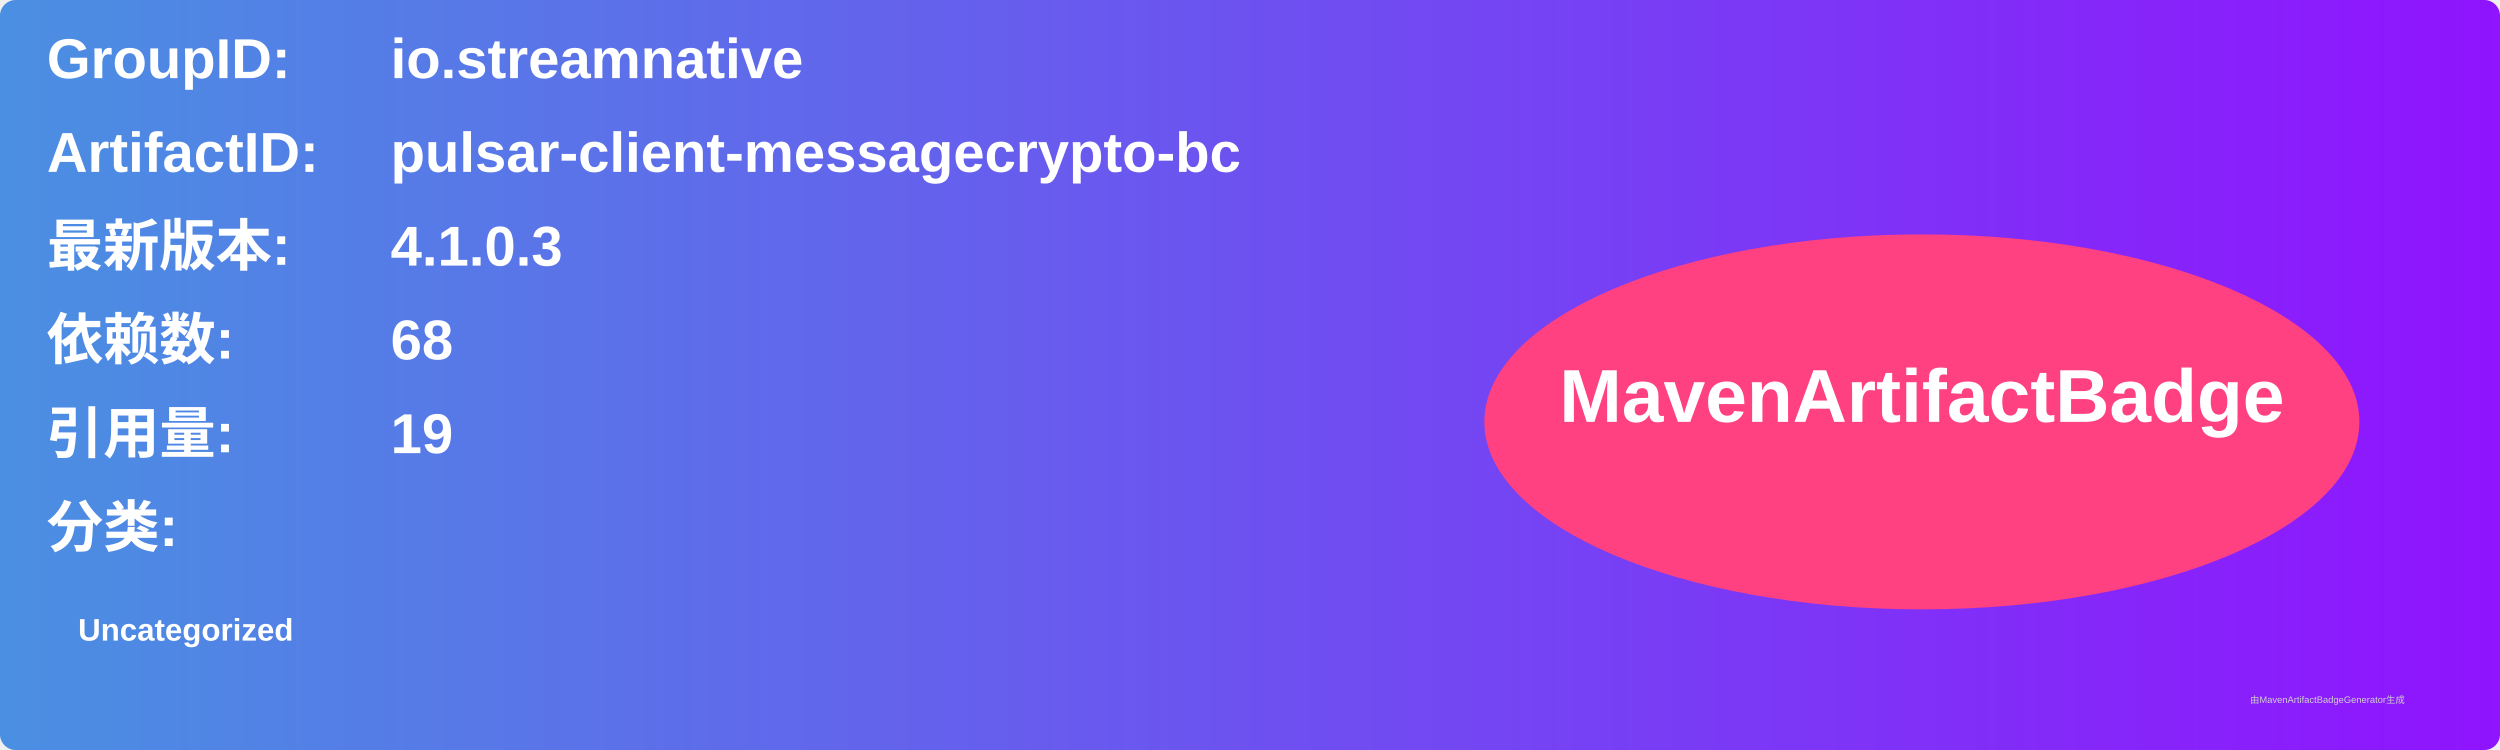
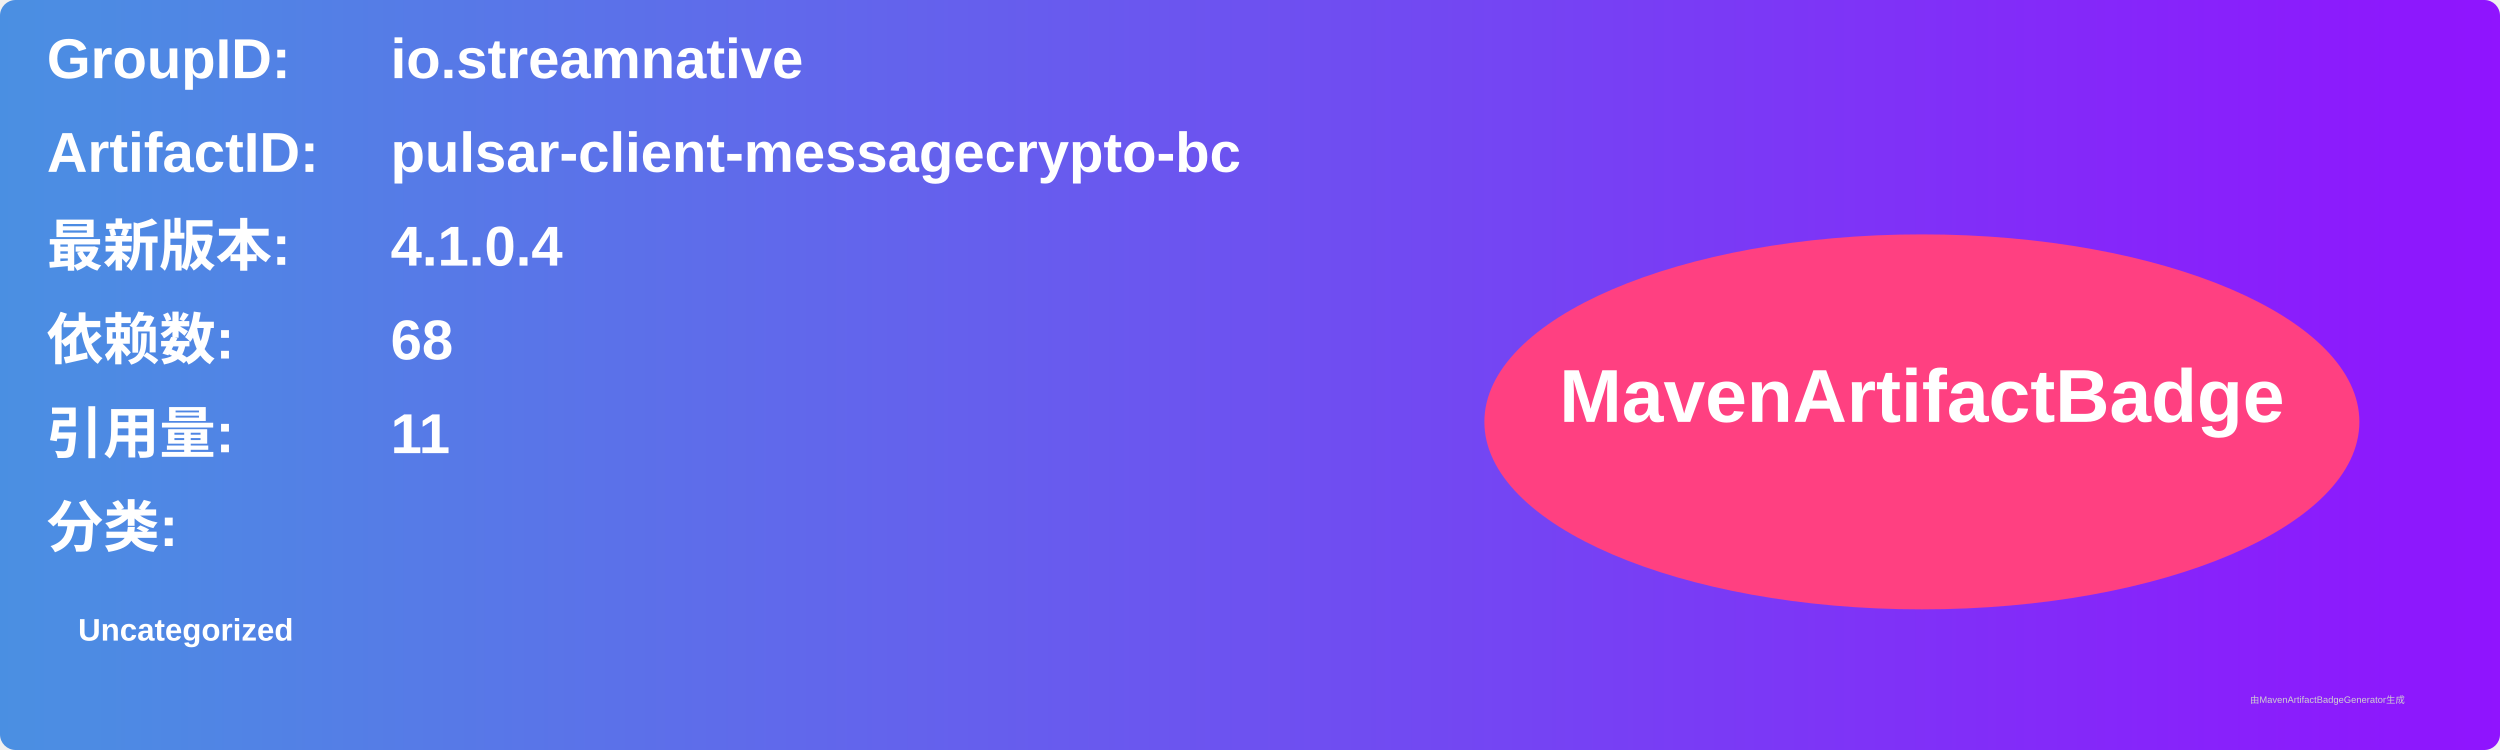
<svg xmlns="http://www.w3.org/2000/svg" width="800" height="240" viewBox="0 0 800 240">
  <linearGradient id="grad" x1="0%" y1="0%" x2="100%" y2="0%">
    <stop offset="0%" stop-color="#4a90e2" />
    <stop offset="100%" stop-color="#9013fe" />
  </linearGradient>
  <rect width="100%" height="100%" rx="5" ry="5" fill="url(#grad)" />
  <g transform="translate(15, 15)">
    <text x="0" y="10" font-family="Arial" font-size="18" fill="white" font-weight="bold" width="260">GroupID:</text>
    <text x="110" y="10" font-family="Arial" font-size="18" fill="white" font-weight="bold" width="460">io.streamnative</text>
    <text x="0" y="40" font-family="Arial" font-size="18" fill="white" font-weight="bold" width="260">ArtifactID:</text>
    <text x="110" y="40" font-family="Arial" font-size="18" fill="white" font-weight="bold" width="460">pulsar-client-messagecrypto-bc</text>
    <text x="0" y="70" font-family="Arial" font-size="18" fill="white" font-weight="bold">最新版本:</text>
    <text x="110" y="70" font-family="Arial" font-size="18" fill="white" font-weight="bold">
-       <tspan font-weight="bold">4.1.0.3</tspan>
+       <tspan font-weight="bold">4.1.0.4</tspan>
    </text>
    <text x="0" y="100" font-family="Arial" font-size="18" fill="white" font-weight="bold">依赖数: </text>
    <text x="110" y="100" font-family="Arial" font-size="18" fill="white">
      <tspan font-weight="bold">68</tspan>
    </text>
    <text x="0" y="130" font-family="Arial" font-size="18" fill="white" font-weight="bold">引用量: </text>
    <text x="110" y="130" font-family="Arial" font-size="18" fill="white">
-       <tspan font-weight="bold">19</tspan>
+       <tspan font-weight="bold">11</tspan>
    </text>
    <text x="0" y="160" font-family="Arial" font-size="18" fill="white" font-weight="bold">分类:</text>
    <text x="10" y="190" font-family="Arial" font-size="10" fill="white">
      <tspan font-weight="bold">Uncategorized</tspan>
    </text>
    <ellipse cx="600" cy="120" rx="140" ry="60" fill="#ff4081" />
    <text x="600" y="120" text-anchor="middle" font-family="Arial" font-size="24" fill="white" font-weight="bold">MavenArtifactBadge</text>
  </g>
  <text x="720" y="225" font-family="Arial" font-size="3" fill="#d0d0d0">由MavenArtifactBadgeGenerator生成</text>
</svg>
